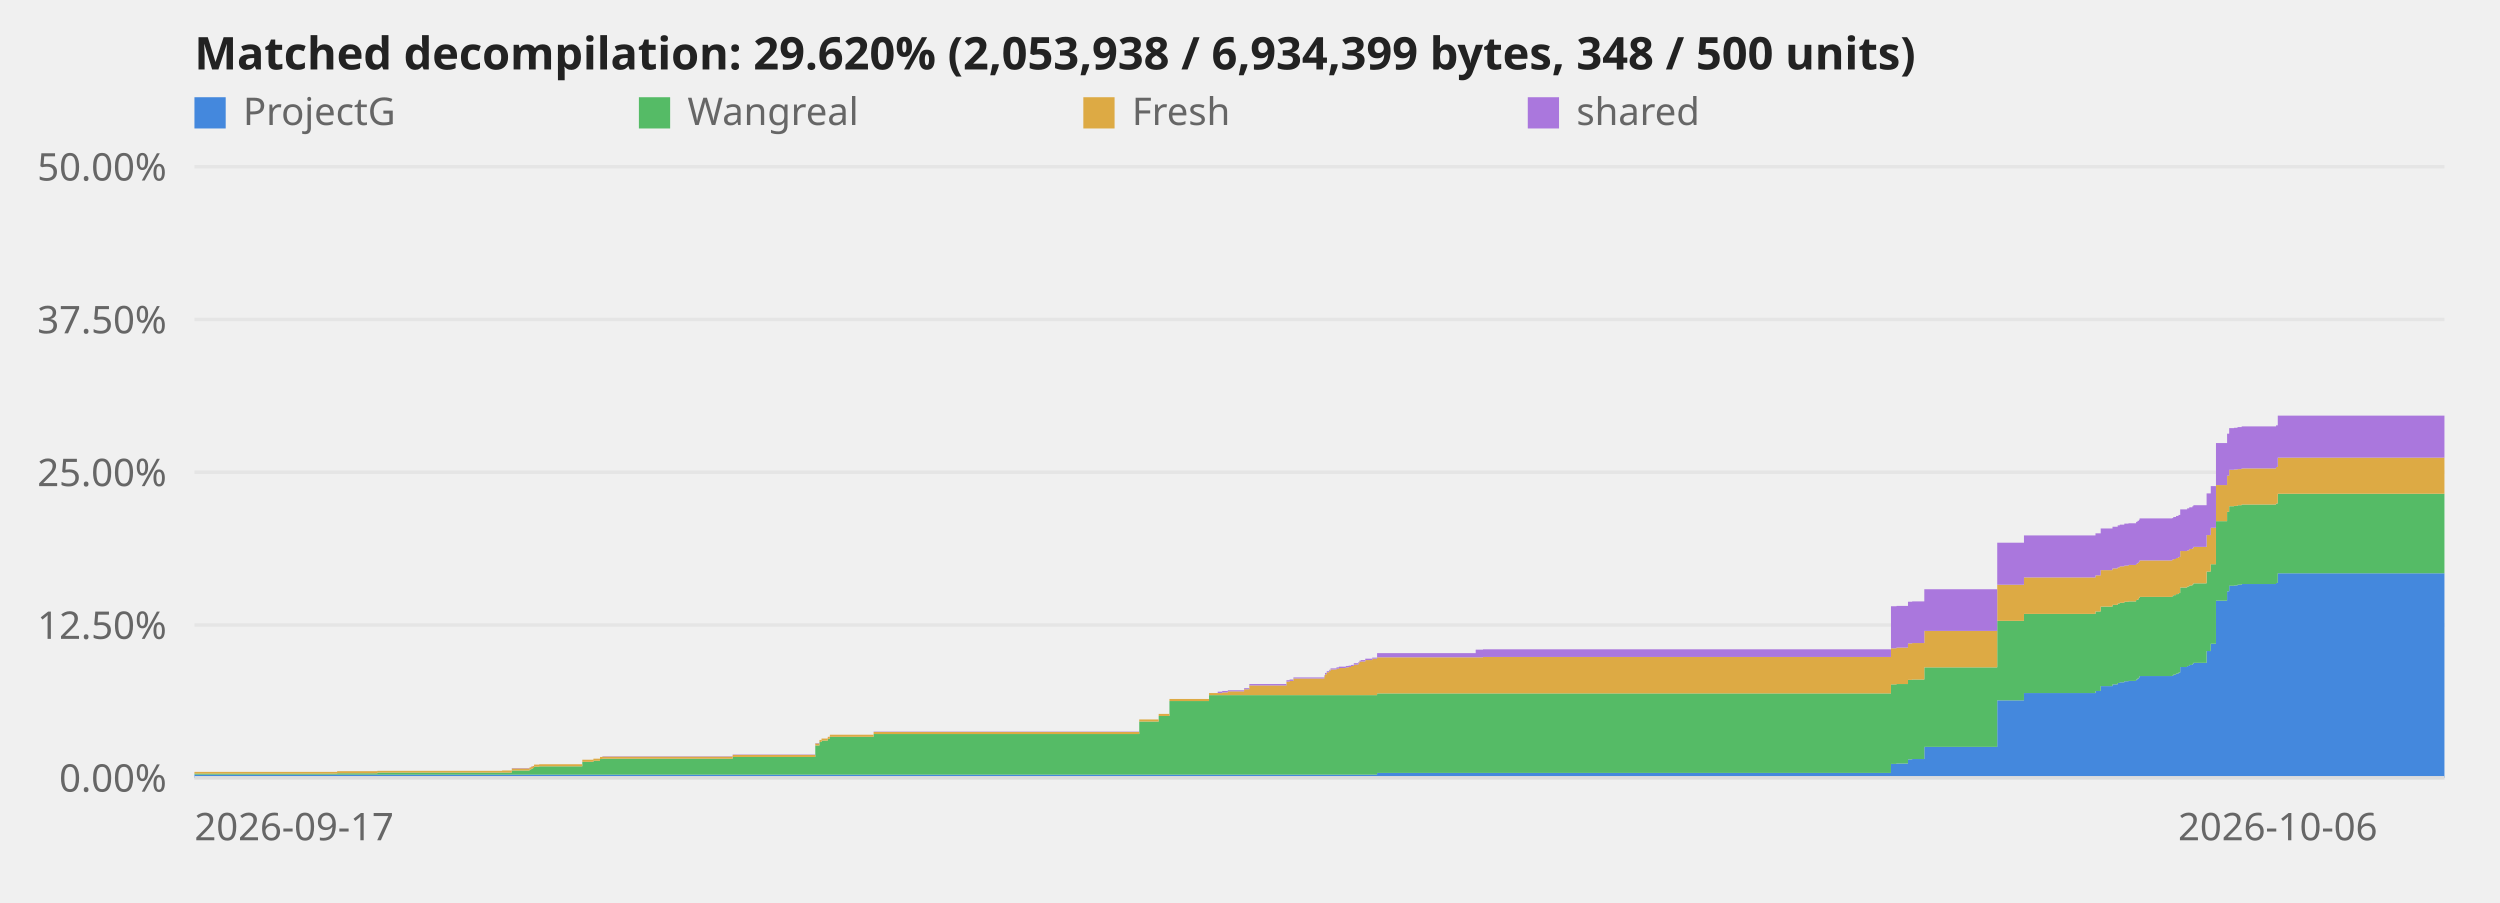
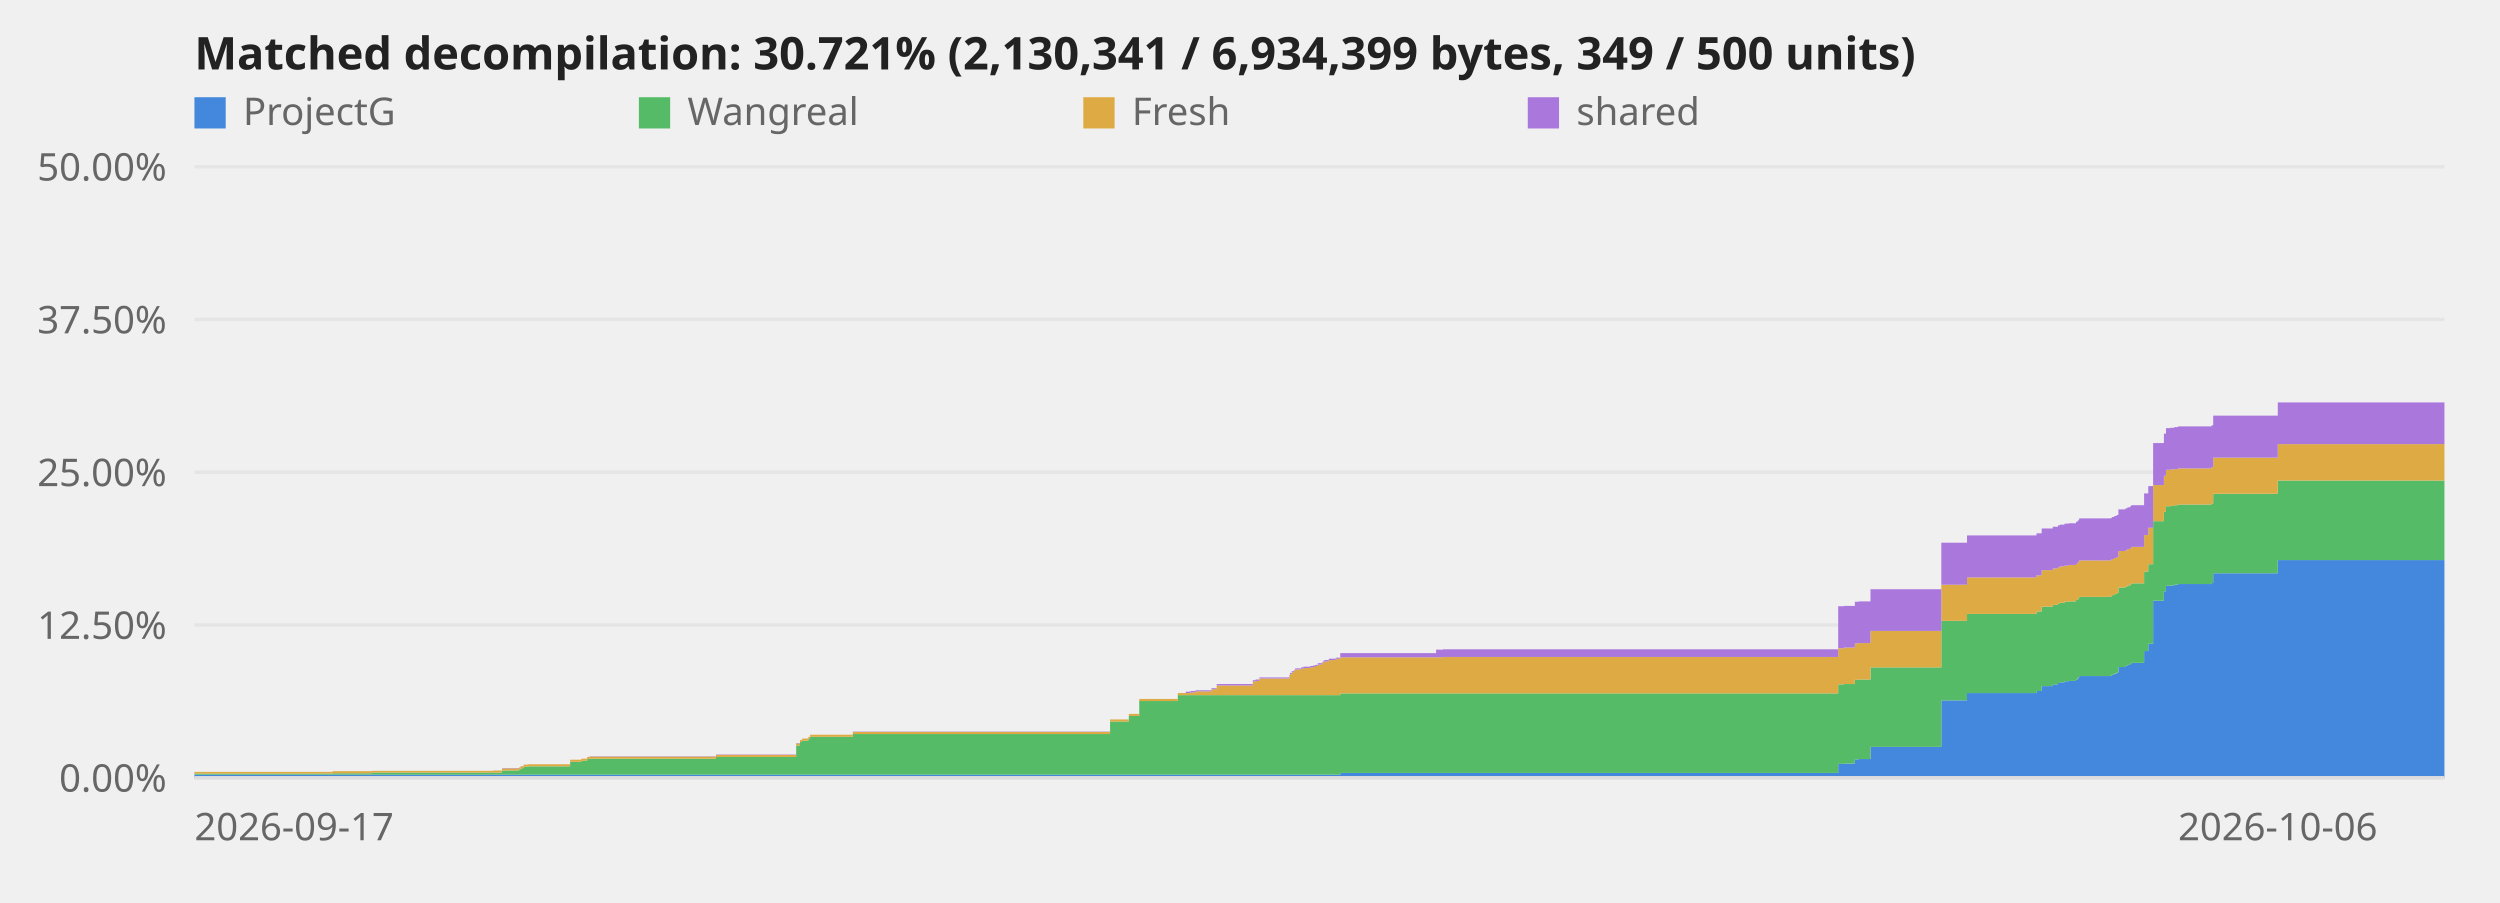
<svg xmlns="http://www.w3.org/2000/svg" viewBox="0 0 720 260" role="img" aria-label="Decompilation progress over time">
  <style>text{font:11px system-ui,sans-serif;fill:#666}.title{font-size:13px;font-weight:600;fill:#222}.axis{stroke:#ddd;stroke-width:1}@media (prefers-color-scheme:dark){svg{background-color:#0d1117}text{fill:#999}.title{fill:#fff}.axis{stroke:#344}}</style>
  <line class="axis" x1="56" y1="224.0" x2="704" y2="224.0" opacity="0.6" />
  <text x="48" y="228.0" text-anchor="end">0.00%</text>
  <line class="axis" x1="56" y1="180.0" x2="704" y2="180.0" opacity="0.6" />
  <text x="48" y="184.0" text-anchor="end">12.50%</text>
  <line class="axis" x1="56" y1="136.0" x2="704" y2="136.0" opacity="0.6" />
  <text x="48" y="140.0" text-anchor="end">25.00%</text>
  <line class="axis" x1="56" y1="92.0" x2="704" y2="92.0" opacity="0.6" />
  <text x="48" y="96.0" text-anchor="end">37.50%</text>
  <line class="axis" x1="56" y1="48.0" x2="704" y2="48.0" opacity="0.6" />
  <text x="48" y="52.0" text-anchor="end">50.00%</text>
-   <polygon points="56.0,223.1 97.1,223.1 97.1,223.1 97.1,223.1 97.1,223.1 108.7,223.1 108.7,223.1 144.6,223.1 144.6,223.1 147.4,223.1 147.4,223.1 152.5,223.1 152.5,223.1 153.0,223.1 153.0,223.1 153.4,223.1 153.4,223.1 153.8,223.1 153.8,223.1 155.3,223.1 155.3,223.1 167.7,223.1 167.7,223.1 170.9,223.1 170.9,223.1 172.8,223.1 172.8,223.1 173.5,223.1 173.5,223.1 211.0,223.1 211.0,223.1 234.8,223.1 234.8,223.1 236.0,223.1 236.0,223.1 236.6,223.1 236.6,223.1 238.4,223.1 238.4,223.1 239.0,223.1 239.0,223.1 251.6,223.1 251.6,223.1 328.1,223.1 328.1,223.1 333.7,223.1 333.7,223.1 336.8,223.1 336.8,223.1 348.2,223.1 348.2,223.1 350.7,223.1 350.7,223.1 352.0,223.1 352.0,223.1 353.6,223.1 353.6,223.1 358.3,223.1 358.3,223.1 359.8,223.1 359.8,223.1 370.5,223.1 370.5,223.1 371.4,223.1 371.4,223.1 372.5,223.1 372.5,223.1 381.4,223.1 381.4,223.1 381.6,223.1 381.6,223.1 382.1,223.1 382.1,223.1 382.8,223.1 382.8,223.1 383.2,223.1 383.2,223.1 384.9,223.1 384.9,223.1 385.6,223.1 385.6,223.1 387.6,223.1 387.6,223.1 388.4,223.1 388.4,223.1 389.1,223.1 389.1,223.1 389.9,223.1 389.9,223.1 391.2,223.1 391.2,223.1 391.5,223.1 391.5,223.1 391.9,223.1 391.9,223.1 393.2,223.1 393.2,223.1 395.2,223.1 395.2,223.1 396.6,223.1 396.6,222.6 425.0,222.6 425.0,222.6 427.1,222.6 427.1,222.6 544.6,222.6 544.6,220.0 546.2,220.0 546.2,219.9 549.5,219.9 549.5,218.7 550.7,218.7 550.7,218.6 554.2,218.6 554.2,215.1 575.2,215.1 575.2,201.7 582.9,201.7 582.9,199.6 603.5,199.6 603.5,199.0 605.0,199.0 605.0,197.6 608.4,197.6 608.4,197.1 609.9,197.1 609.9,196.7 610.5,196.7 610.5,196.5 611.8,196.5 611.8,196.2 613.0,196.2 613.0,196.1 615.2,196.1 615.2,195.7 615.6,195.7 615.6,195.4 616.0,195.4 616.0,195.1 616.2,195.1 616.2,194.7 625.6,194.7 625.6,194.6 625.9,194.6 625.9,194.3 626.7,194.3 626.7,194.0 627.4,194.0 627.4,193.7 627.9,193.7 627.9,192.1 629.9,192.1 629.9,191.8 630.5,191.8 630.5,191.5 631.4,191.5 631.4,191.2 631.7,191.2 631.7,190.9 635.5,190.9 635.5,187.5 636.7,187.5 636.7,185.4 638.2,185.4 638.2,173.0 641.4,173.0 641.4,170.3 642.0,170.3 642.0,168.7 643.4,168.7 643.4,168.6 644.4,168.6 644.4,168.4 645.6,168.4 645.6,168.2 655.5,168.2 655.5,167.9 656.0,167.9 656.0,165.1 704.0,165.1 704.0,224.0 656.0,224.0 656.0,224.0 655.5,224.0 655.5,224.0 645.6,224.0 645.6,224.0 644.4,224.0 644.4,224.0 643.4,224.0 643.4,224.0 642.0,224.0 642.0,224.0 641.4,224.0 641.4,224.0 638.2,224.0 638.2,224.0 636.7,224.0 636.7,224.0 635.5,224.0 635.5,224.0 631.7,224.0 631.7,224.0 631.4,224.0 631.4,224.0 630.5,224.0 630.5,224.0 629.9,224.0 629.9,224.0 627.9,224.0 627.9,224.0 627.4,224.0 627.4,224.0 626.7,224.0 626.7,224.0 625.9,224.0 625.9,224.0 625.6,224.0 625.6,224.0 616.2,224.0 616.2,224.0 616.0,224.0 616.0,224.0 615.6,224.0 615.6,224.0 615.2,224.0 615.2,224.0 613.0,224.0 613.0,224.0 611.8,224.0 611.8,224.0 610.5,224.0 610.5,224.0 609.9,224.0 609.9,224.0 608.4,224.0 608.4,224.0 605.0,224.0 605.0,224.0 603.5,224.0 603.5,224.0 582.9,224.0 582.9,224.0 575.2,224.0 575.2,224.0 554.2,224.0 554.2,224.0 550.7,224.0 550.7,224.0 549.5,224.0 549.5,224.0 546.2,224.0 546.2,224.0 544.6,224.0 544.6,224.0 427.1,224.0 427.1,224.0 425.0,224.0 425.0,224.0 396.6,224.0 396.6,224.0 395.2,224.0 395.2,224.0 393.2,224.0 393.2,224.0 391.9,224.0 391.9,224.0 391.5,224.0 391.5,224.0 391.2,224.0 391.2,224.0 389.9,224.0 389.9,224.0 389.1,224.0 389.1,224.0 388.4,224.0 388.4,224.0 387.6,224.0 387.6,224.0 385.6,224.0 385.6,224.0 384.9,224.0 384.9,224.0 383.2,224.0 383.2,224.0 382.8,224.0 382.8,224.0 382.1,224.0 382.1,224.0 381.6,224.0 381.6,224.0 381.4,224.0 381.4,224.0 372.5,224.0 372.5,224.0 371.4,224.0 371.4,224.0 370.5,224.0 370.5,224.0 359.8,224.0 359.8,224.0 358.3,224.0 358.3,224.0 353.6,224.0 353.6,224.0 352.0,224.0 352.0,224.0 350.7,224.0 350.7,224.0 348.2,224.0 348.2,224.0 336.8,224.0 336.8,224.0 333.7,224.0 333.7,224.0 328.1,224.0 328.1,224.0 251.6,224.0 251.6,224.0 239.0,224.0 239.0,224.0 238.4,224.0 238.4,224.0 236.6,224.0 236.6,224.0 236.0,224.0 236.0,224.0 234.8,224.0 234.8,224.0 211.0,224.0 211.0,224.0 173.5,224.0 173.5,224.0 172.8,224.0 172.8,224.0 170.9,224.0 170.9,224.0 167.7,224.0 167.7,224.0 155.3,224.0 155.3,224.0 153.8,224.0 153.8,224.0 153.4,224.0 153.4,224.0 153.0,224.0 153.0,224.0 152.5,224.0 152.5,224.0 147.4,224.0 147.4,224.0 144.6,224.0 144.6,224.0 108.7,224.0 108.7,224.0 97.1,224.0 97.1,224.0 97.1,224.0 97.1,224.0 56.0,224.0" fill="#48d" />
-   <polygon points="56.0,222.8 97.1,222.8 97.1,222.7 97.1,222.7 97.1,222.7 108.7,222.7 108.7,222.5 144.6,222.5 144.6,222.5 147.4,222.5 147.4,221.9 152.5,221.9 152.5,221.6 153.0,221.6 153.0,221.4 153.4,221.4 153.4,221.2 153.8,221.2 153.8,220.8 155.3,220.8 155.3,220.7 167.7,220.7 167.7,219.4 170.9,219.4 170.9,219.1 172.8,219.1 172.8,218.6 173.5,218.6 173.5,218.5 211.0,218.5 211.0,218.0 234.8,218.0 234.8,214.7 236.0,214.7 236.0,213.7 236.6,213.7 236.6,213.3 238.4,213.3 238.4,212.8 239.0,212.8 239.0,212.2 251.6,212.2 251.6,211.4 328.1,211.4 328.1,207.8 333.7,207.8 333.7,206.2 336.8,206.2 336.8,201.9 348.2,201.9 348.2,200.2 350.7,200.2 350.7,200.2 352.0,200.2 352.0,200.2 353.6,200.2 353.6,200.2 358.3,200.2 358.3,200.2 359.8,200.2 359.8,200.2 370.5,200.2 370.5,200.2 371.4,200.2 371.4,200.2 372.5,200.2 372.5,200.2 381.4,200.2 381.4,200.2 381.6,200.2 381.6,200.2 382.1,200.2 382.1,200.2 382.8,200.2 382.8,200.2 383.2,200.2 383.2,200.2 384.9,200.2 384.9,200.2 385.6,200.2 385.6,200.2 387.6,200.2 387.6,200.2 388.4,200.2 388.4,200.2 389.1,200.2 389.1,200.2 389.9,200.2 389.9,200.2 391.2,200.2 391.2,200.2 391.5,200.2 391.5,200.2 391.9,200.2 391.9,200.2 393.2,200.2 393.2,200.2 395.2,200.2 395.2,200.2 396.6,200.2 396.6,199.7 425.0,199.7 425.0,199.7 427.1,199.7 427.1,199.7 544.6,199.7 544.6,197.1 546.2,197.1 546.2,197.0 549.5,197.0 549.5,195.8 550.7,195.8 550.7,195.7 554.2,195.7 554.2,192.2 575.2,192.2 575.2,178.8 582.9,178.8 582.9,176.8 603.5,176.8 603.5,176.1 605.0,176.1 605.0,174.7 608.4,174.7 608.4,174.2 609.9,174.2 609.9,173.8 610.5,173.8 610.5,173.6 611.8,173.6 611.8,173.3 613.0,173.3 613.0,173.2 615.2,173.2 615.2,172.8 615.6,172.8 615.6,172.6 616.0,172.6 616.0,172.2 616.2,172.2 616.2,171.9 625.6,171.9 625.6,171.7 625.9,171.7 625.9,171.4 626.7,171.4 626.7,171.1 627.4,171.1 627.4,170.8 627.9,170.8 627.9,169.2 629.9,169.2 629.9,168.9 630.5,168.9 630.5,168.6 631.4,168.6 631.4,168.3 631.7,168.3 631.7,168.0 635.5,168.0 635.5,164.6 636.7,164.6 636.7,162.5 638.2,162.5 638.2,150.1 641.4,150.1 641.4,147.4 642.0,147.4 642.0,145.8 643.4,145.8 643.4,145.7 644.4,145.7 644.4,145.5 645.6,145.5 645.6,145.3 655.5,145.3 655.5,145.0 656.0,145.0 656.0,142.2 704.0,142.2 704.0,165.1 656.0,165.1 656.0,167.9 655.5,167.9 655.5,168.2 645.6,168.2 645.6,168.4 644.4,168.4 644.4,168.6 643.4,168.6 643.4,168.7 642.0,168.7 642.0,170.3 641.4,170.3 641.4,173.0 638.2,173.0 638.2,185.4 636.7,185.4 636.7,187.5 635.5,187.5 635.5,190.9 631.7,190.9 631.7,191.2 631.4,191.2 631.4,191.5 630.5,191.5 630.5,191.8 629.9,191.8 629.9,192.1 627.9,192.1 627.9,193.7 627.4,193.7 627.4,194.0 626.7,194.0 626.7,194.3 625.9,194.3 625.9,194.6 625.6,194.6 625.6,194.7 616.2,194.7 616.2,195.1 616.0,195.1 616.0,195.4 615.6,195.4 615.6,195.7 615.2,195.7 615.2,196.1 613.0,196.1 613.0,196.2 611.8,196.2 611.8,196.5 610.5,196.5 610.5,196.7 609.9,196.7 609.9,197.1 608.4,197.1 608.4,197.6 605.0,197.6 605.0,199.0 603.5,199.0 603.5,199.6 582.9,199.6 582.9,201.7 575.2,201.7 575.2,215.1 554.2,215.1 554.2,218.6 550.7,218.6 550.7,218.7 549.5,218.7 549.5,219.9 546.2,219.9 546.2,220.0 544.6,220.0 544.6,222.6 427.1,222.6 427.1,222.6 425.0,222.6 425.0,222.6 396.6,222.6 396.6,223.1 395.2,223.1 395.2,223.1 393.2,223.1 393.2,223.1 391.9,223.1 391.9,223.1 391.5,223.1 391.5,223.1 391.2,223.1 391.2,223.1 389.9,223.1 389.9,223.1 389.1,223.1 389.1,223.1 388.4,223.1 388.4,223.1 387.6,223.1 387.6,223.1 385.6,223.1 385.6,223.1 384.9,223.1 384.9,223.1 383.2,223.1 383.2,223.1 382.8,223.1 382.8,223.1 382.1,223.1 382.1,223.1 381.6,223.1 381.6,223.1 381.4,223.1 381.4,223.1 372.5,223.1 372.5,223.1 371.4,223.1 371.4,223.1 370.5,223.1 370.5,223.1 359.8,223.1 359.8,223.1 358.3,223.1 358.3,223.1 353.6,223.1 353.6,223.1 352.0,223.1 352.0,223.1 350.7,223.1 350.7,223.1 348.2,223.1 348.2,223.1 336.8,223.1 336.8,223.1 333.7,223.1 333.7,223.1 328.1,223.1 328.1,223.1 251.6,223.1 251.6,223.1 239.0,223.1 239.0,223.1 238.4,223.1 238.4,223.1 236.6,223.1 236.6,223.1 236.0,223.1 236.0,223.1 234.8,223.1 234.8,223.1 211.0,223.1 211.0,223.1 173.5,223.1 173.5,223.1 172.8,223.1 172.8,223.1 170.9,223.1 170.9,223.1 167.7,223.1 167.7,223.1 155.3,223.1 155.3,223.1 153.8,223.1 153.8,223.1 153.4,223.1 153.4,223.1 153.0,223.1 153.0,223.1 152.5,223.1 152.5,223.1 147.4,223.1 147.4,223.1 144.6,223.1 144.6,223.1 108.7,223.1 108.7,223.1 97.1,223.1 97.1,223.1 97.1,223.1 97.1,223.1 56.0,223.1" fill="#5b6" />
-   <polygon points="56.0,222.3 97.1,222.3 97.1,222.1 97.1,222.1 97.1,222.1 108.7,222.1 108.7,222.0 144.6,222.0 144.6,221.9 147.4,221.9 147.4,221.3 152.5,221.3 152.5,221.0 153.0,221.0 153.0,220.8 153.4,220.8 153.4,220.6 153.8,220.6 153.8,220.2 155.3,220.2 155.3,220.1 167.7,220.1 167.7,218.8 170.9,218.8 170.9,218.5 172.8,218.5 172.8,218.0 173.5,218.0 173.5,217.9 211.0,217.9 211.0,217.4 234.8,217.4 234.8,214.1 236.0,214.1 236.0,213.1 236.6,213.1 236.6,212.7 238.4,212.7 238.4,212.2 239.0,212.2 239.0,211.6 251.6,211.6 251.6,210.8 328.1,210.8 328.1,207.2 333.7,207.2 333.7,205.6 336.8,205.6 336.8,201.3 348.2,201.3 348.2,199.6 350.7,199.6 350.7,199.6 352.0,199.6 352.0,199.4 353.6,199.4 353.6,199.1 358.3,199.1 358.3,198.5 359.8,198.5 359.8,197.4 370.5,197.4 370.5,196.3 371.4,196.3 371.4,196.1 372.5,196.1 372.5,195.4 381.4,195.4 381.4,194.8 381.6,194.8 381.6,194.2 382.1,194.2 382.1,193.6 382.8,193.6 382.8,193.2 383.2,193.2 383.2,192.8 384.9,192.8 384.9,192.6 385.6,192.6 385.6,192.4 387.6,192.4 387.6,192.2 388.4,192.2 388.4,192.1 389.1,192.1 389.1,191.8 389.9,191.8 389.9,191.4 391.2,191.4 391.2,191.0 391.5,191.0 391.5,190.6 391.9,190.6 391.9,190.5 393.2,190.5 393.2,190.1 395.2,190.1 395.2,189.7 396.6,189.7 396.6,189.3 425.0,189.3 425.0,189.3 427.1,189.3 427.1,189.2 544.6,189.2 544.6,186.7 546.2,186.7 546.2,186.5 549.5,186.5 549.5,185.3 550.7,185.3 550.7,185.2 554.2,185.2 554.2,181.7 575.2,181.7 575.2,168.4 582.9,168.4 582.9,166.3 603.5,166.3 603.5,165.7 605.0,165.7 605.0,164.2 608.4,164.2 608.4,163.7 609.9,163.7 609.9,163.4 610.5,163.4 610.5,163.1 611.8,163.1 611.8,162.9 613.0,162.9 613.0,162.7 615.2,162.7 615.2,162.4 615.6,162.4 615.6,162.1 616.0,162.1 616.0,161.8 616.2,161.8 616.2,161.4 625.6,161.4 625.6,161.2 625.9,161.2 625.9,161.0 626.7,161.0 626.7,160.7 627.4,160.7 627.4,160.4 627.9,160.4 627.9,158.7 629.9,158.7 629.9,158.5 630.5,158.5 630.5,158.1 631.4,158.1 631.4,157.9 631.7,157.9 631.7,157.5 635.5,157.5 635.5,154.1 636.7,154.1 636.7,152.0 638.2,152.0 638.2,139.7 641.4,139.7 641.4,137.0 642.0,137.0 642.0,135.3 643.4,135.3 643.4,135.2 644.4,135.2 644.4,135.1 645.6,135.1 645.6,134.9 655.5,134.9 655.5,134.5 656.0,134.5 656.0,131.8 704.0,131.8 704.0,142.2 656.0,142.2 656.0,145.0 655.5,145.0 655.5,145.3 645.6,145.3 645.6,145.5 644.4,145.5 644.4,145.7 643.4,145.7 643.4,145.8 642.0,145.8 642.0,147.4 641.4,147.4 641.4,150.1 638.2,150.1 638.2,162.5 636.7,162.5 636.7,164.6 635.5,164.6 635.5,168.0 631.7,168.0 631.7,168.3 631.4,168.3 631.4,168.6 630.5,168.6 630.5,168.9 629.9,168.9 629.9,169.2 627.9,169.2 627.9,170.8 627.4,170.8 627.4,171.1 626.7,171.1 626.7,171.4 625.9,171.4 625.9,171.7 625.6,171.7 625.6,171.9 616.2,171.9 616.2,172.2 616.0,172.2 616.0,172.6 615.6,172.6 615.6,172.8 615.2,172.8 615.2,173.2 613.0,173.2 613.0,173.3 611.8,173.3 611.8,173.6 610.5,173.6 610.5,173.8 609.9,173.8 609.9,174.2 608.4,174.2 608.4,174.7 605.0,174.7 605.0,176.1 603.5,176.1 603.5,176.8 582.9,176.8 582.9,178.8 575.2,178.8 575.2,192.2 554.2,192.2 554.2,195.7 550.7,195.7 550.7,195.8 549.5,195.8 549.5,197.0 546.2,197.0 546.2,197.1 544.6,197.1 544.6,199.7 427.1,199.7 427.1,199.7 425.0,199.7 425.0,199.7 396.6,199.7 396.6,200.2 395.2,200.2 395.2,200.2 393.2,200.2 393.2,200.2 391.9,200.2 391.9,200.2 391.5,200.2 391.5,200.2 391.2,200.2 391.2,200.2 389.9,200.2 389.9,200.2 389.1,200.2 389.1,200.2 388.4,200.2 388.4,200.2 387.6,200.2 387.6,200.2 385.6,200.2 385.6,200.2 384.9,200.2 384.9,200.2 383.2,200.2 383.2,200.2 382.8,200.2 382.8,200.2 382.1,200.2 382.1,200.2 381.6,200.2 381.6,200.2 381.4,200.2 381.4,200.2 372.5,200.2 372.5,200.2 371.4,200.2 371.4,200.2 370.5,200.2 370.5,200.2 359.8,200.2 359.8,200.2 358.3,200.2 358.3,200.2 353.6,200.2 353.6,200.2 352.0,200.2 352.0,200.2 350.7,200.2 350.7,200.2 348.2,200.2 348.2,201.9 336.8,201.9 336.8,206.2 333.7,206.2 333.7,207.8 328.1,207.8 328.1,211.4 251.6,211.4 251.6,212.2 239.0,212.2 239.0,212.8 238.4,212.8 238.4,213.3 236.6,213.3 236.6,213.7 236.0,213.7 236.0,214.7 234.8,214.7 234.8,218.0 211.0,218.0 211.0,218.5 173.5,218.5 173.5,218.6 172.8,218.6 172.8,219.1 170.9,219.1 170.9,219.4 167.7,219.4 167.7,220.7 155.3,220.7 155.3,220.8 153.8,220.8 153.8,221.2 153.4,221.2 153.4,221.4 153.0,221.4 153.0,221.6 152.5,221.6 152.5,221.9 147.4,221.9 147.4,222.5 144.6,222.5 144.6,222.5 108.7,222.5 108.7,222.7 97.1,222.7 97.1,222.7 97.1,222.7 97.1,222.8 56.0,222.8" fill="#da4" />
-   <polygon points="56.0,222.3 97.1,222.3 97.1,222.1 97.1,222.1 97.1,222.1 108.7,222.1 108.7,222.0 144.6,222.0 144.6,221.9 147.4,221.9 147.4,221.2 152.5,221.2 152.5,221.0 153.0,221.0 153.0,220.7 153.4,220.7 153.4,220.6 153.8,220.6 153.8,220.2 155.3,220.2 155.3,220.1 167.7,220.1 167.7,218.8 170.9,218.8 170.9,218.5 172.8,218.5 172.8,218.0 173.5,218.0 173.5,217.8 211.0,217.8 211.0,217.3 234.8,217.3 234.8,214.0 236.0,214.0 236.0,213.1 236.6,213.1 236.6,212.7 238.4,212.7 238.4,212.2 239.0,212.2 239.0,211.6 251.6,211.6 251.6,210.7 328.1,210.7 328.1,207.2 333.7,207.2 333.7,205.6 336.8,205.6 336.8,201.3 348.2,201.3 348.2,199.6 350.7,199.6 350.7,199.2 352.0,199.2 352.0,199.0 353.6,199.0 353.6,198.8 358.3,198.8 358.3,198.2 359.8,198.2 359.8,197.0 370.5,197.0 370.5,195.9 371.4,195.9 371.4,195.7 372.5,195.7 372.5,195.1 381.4,195.1 381.4,194.5 381.6,194.5 381.6,193.8 382.1,193.8 382.1,193.3 382.8,193.3 382.8,192.9 383.2,192.9 383.2,192.5 384.9,192.5 384.9,192.2 385.6,192.2 385.6,192.0 387.6,192.0 387.6,191.8 388.4,191.8 388.4,191.7 389.1,191.7 389.1,191.5 389.9,191.5 389.9,191.0 391.2,191.0 391.2,190.7 391.5,190.7 391.5,190.3 391.9,190.3 391.9,190.1 393.2,190.1 393.2,189.7 395.2,189.7 395.2,189.4 396.6,189.4 396.6,188.1 425.0,188.1 425.0,187.1 427.1,187.1 427.1,187.0 544.6,187.0 544.6,174.6 546.2,174.6 546.2,174.5 549.5,174.5 549.5,173.3 550.7,173.3 550.7,173.2 554.2,173.2 554.2,169.7 575.2,169.7 575.2,156.3 582.9,156.3 582.9,154.2 603.5,154.2 603.5,153.6 605.0,153.6 605.0,152.2 608.4,152.2 608.4,151.7 609.9,151.7 609.9,151.3 610.5,151.3 610.5,151.1 611.8,151.1 611.8,150.8 613.0,150.8 613.0,150.7 615.2,150.7 615.2,150.3 615.6,150.3 615.6,150.0 616.0,150.0 616.0,149.7 616.2,149.7 616.2,149.3 625.6,149.3 625.6,149.2 625.9,149.2 625.9,148.9 626.7,148.9 626.7,148.6 627.4,148.6 627.4,148.3 627.9,148.3 627.9,146.7 629.9,146.7 629.9,146.4 630.5,146.4 630.5,146.1 631.4,146.1 631.4,145.8 631.7,145.8 631.7,145.5 635.5,145.5 635.5,142.1 636.7,142.1 636.7,140.0 638.2,140.0 638.2,127.6 641.4,127.6 641.4,124.9 642.0,124.9 642.0,123.3 643.4,123.3 643.4,123.2 644.4,123.2 644.4,123.0 645.6,123.0 645.6,122.8 655.5,122.8 655.5,122.5 656.0,122.5 656.0,119.7 704.0,119.7 704.0,131.8 656.0,131.8 656.0,134.5 655.5,134.5 655.5,134.9 645.6,134.9 645.6,135.1 644.4,135.1 644.4,135.2 643.4,135.2 643.4,135.3 642.0,135.3 642.0,137.0 641.4,137.0 641.4,139.7 638.2,139.7 638.2,152.0 636.7,152.0 636.7,154.1 635.5,154.1 635.5,157.5 631.7,157.5 631.7,157.9 631.4,157.9 631.4,158.1 630.5,158.1 630.5,158.5 629.9,158.5 629.9,158.7 627.9,158.7 627.9,160.4 627.4,160.4 627.4,160.7 626.7,160.7 626.7,161.0 625.9,161.0 625.9,161.2 625.6,161.2 625.6,161.4 616.2,161.4 616.2,161.8 616.0,161.8 616.0,162.1 615.6,162.1 615.6,162.4 615.2,162.4 615.2,162.7 613.0,162.7 613.0,162.9 611.8,162.9 611.8,163.1 610.5,163.1 610.5,163.4 609.9,163.4 609.9,163.7 608.4,163.7 608.4,164.2 605.0,164.2 605.0,165.7 603.5,165.7 603.5,166.3 582.9,166.3 582.9,168.4 575.2,168.4 575.2,181.7 554.2,181.7 554.2,185.2 550.7,185.2 550.7,185.3 549.5,185.3 549.5,186.5 546.2,186.5 546.2,186.7 544.6,186.7 544.6,189.2 427.1,189.2 427.1,189.3 425.0,189.3 425.0,189.3 396.6,189.3 396.6,189.7 395.2,189.7 395.2,190.1 393.2,190.1 393.2,190.5 391.9,190.5 391.9,190.6 391.5,190.6 391.5,191.0 391.2,191.0 391.2,191.4 389.9,191.4 389.9,191.8 389.1,191.8 389.1,192.1 388.4,192.1 388.4,192.2 387.6,192.2 387.6,192.4 385.6,192.4 385.6,192.6 384.9,192.6 384.9,192.8 383.2,192.8 383.2,193.2 382.8,193.2 382.8,193.6 382.1,193.6 382.1,194.2 381.6,194.2 381.6,194.8 381.4,194.8 381.4,195.4 372.5,195.4 372.5,196.1 371.4,196.1 371.4,196.3 370.5,196.3 370.5,197.4 359.8,197.4 359.8,198.5 358.3,198.5 358.3,199.1 353.6,199.1 353.6,199.4 352.0,199.4 352.0,199.6 350.7,199.6 350.7,199.6 348.2,199.6 348.2,201.3 336.8,201.3 336.8,205.6 333.7,205.6 333.7,207.2 328.1,207.2 328.1,210.8 251.6,210.8 251.6,211.6 239.0,211.6 239.0,212.2 238.4,212.2 238.4,212.7 236.6,212.7 236.6,213.1 236.0,213.1 236.0,214.1 234.8,214.1 234.8,217.4 211.0,217.4 211.0,217.9 173.5,217.9 173.5,218.0 172.8,218.0 172.8,218.5 170.9,218.5 170.9,218.8 167.7,218.8 167.7,220.1 155.3,220.1 155.3,220.2 153.8,220.2 153.8,220.6 153.4,220.6 153.4,220.8 153.0,220.8 153.0,221.0 152.5,221.0 152.5,221.3 147.4,221.3 147.4,221.9 144.6,221.9 144.6,222.0 108.7,222.0 108.7,222.1 97.1,222.1 97.1,222.1 97.1,222.1 97.1,222.3 56.0,222.3" fill="#a7d" />
+   <polygon points="56.0,223.1 95.8,223.1 95.8,223.1 95.8,223.1 95.8,223.1 107.1,223.1 107.1,223.1 141.9,223.1 141.9,223.1 144.6,223.1 144.6,223.1 149.5,223.1 149.5,223.1 149.9,223.1 149.9,223.1 150.4,223.1 150.4,223.1 150.8,223.1 150.8,223.1 152.2,223.1 152.2,223.1 164.2,223.1 164.2,223.1 167.4,223.1 167.4,223.1 169.1,223.1 169.1,223.1 169.8,223.1 169.8,223.1 206.2,223.1 206.2,223.1 229.3,223.1 229.3,223.1 230.4,223.1 230.4,223.1 231.0,223.1 231.0,223.1 232.8,223.1 232.8,223.1 233.3,223.1 233.3,223.1 245.6,223.1 245.6,223.1 319.7,223.1 319.7,223.1 325.1,223.1 325.1,223.1 328.1,223.1 328.1,223.1 339.2,223.1 339.2,223.1 341.5,223.1 341.5,223.1 342.9,223.1 342.9,223.1 344.3,223.1 344.3,223.1 348.9,223.1 348.9,223.1 350.4,223.1 350.4,223.1 360.8,223.1 360.8,223.1 361.6,223.1 361.6,223.1 362.7,223.1 362.7,223.1 371.3,223.1 371.3,223.1 371.5,223.1 371.5,223.1 372.0,223.1 372.0,223.1 372.7,223.1 372.7,223.1 373.0,223.1 373.0,223.1 374.7,223.1 374.7,223.1 375.4,223.1 375.4,223.1 377.3,223.1 377.3,223.1 378.1,223.1 378.1,223.1 378.7,223.1 378.7,223.1 379.5,223.1 379.5,223.1 380.8,223.1 380.8,223.1 381.1,223.1 381.1,223.1 381.4,223.1 381.4,223.1 382.7,223.1 382.7,223.1 384.7,223.1 384.7,223.1 386.0,223.1 386.0,222.6 413.6,222.6 413.6,222.6 415.6,222.6 415.6,222.6 529.4,222.6 529.4,220.0 531.0,220.0 531.0,219.9 534.2,219.9 534.2,218.7 535.3,218.7 535.3,218.6 538.7,218.6 538.7,215.1 559.1,215.1 559.1,201.7 566.5,201.7 566.5,199.6 586.5,199.6 586.5,199.0 588.0,199.0 588.0,197.6 591.2,197.6 591.2,197.1 592.7,197.1 592.7,196.7 593.2,196.7 593.2,196.5 594.6,196.5 594.6,196.2 595.8,196.2 595.8,196.1 597.9,196.1 597.9,195.7 598.3,195.7 598.3,195.4 598.6,195.4 598.6,195.1 598.8,195.1 598.8,194.7 607.9,194.7 607.9,194.6 608.2,194.6 608.2,194.3 608.9,194.3 608.9,194.0 609.6,194.0 609.6,193.7 610.1,193.7 610.1,192.1 612.1,192.1 612.1,191.8 612.7,191.8 612.7,191.5 613.5,191.5 613.5,191.2 613.8,191.2 613.8,190.9 617.5,190.9 617.5,187.5 618.7,187.5 618.7,185.4 620.1,185.4 620.1,173.0 623.2,173.0 623.2,170.3 623.8,170.3 623.8,168.7 625.1,168.7 625.1,168.6 626.2,168.6 626.2,168.4 627.3,168.4 627.3,168.2 636.9,168.2 636.9,167.9 637.4,167.9 637.4,165.1 656.0,165.1 656.0,161.3 704.0,161.3 704.0,224.0 656.0,224.0 656.0,224.0 637.4,224.0 637.4,224.0 636.9,224.0 636.9,224.0 627.3,224.0 627.3,224.0 626.2,224.0 626.2,224.0 625.1,224.0 625.1,224.0 623.8,224.0 623.8,224.0 623.2,224.0 623.2,224.0 620.1,224.0 620.1,224.0 618.7,224.0 618.7,224.0 617.5,224.0 617.5,224.0 613.8,224.0 613.8,224.0 613.5,224.0 613.5,224.0 612.7,224.0 612.7,224.0 612.1,224.0 612.1,224.0 610.1,224.0 610.1,224.0 609.6,224.0 609.6,224.0 608.9,224.0 608.9,224.0 608.2,224.0 608.2,224.0 607.9,224.0 607.9,224.0 598.8,224.0 598.8,224.0 598.6,224.0 598.6,224.0 598.3,224.0 598.3,224.0 597.9,224.0 597.9,224.0 595.8,224.0 595.8,224.0 594.6,224.0 594.6,224.0 593.2,224.0 593.2,224.0 592.7,224.0 592.7,224.0 591.2,224.0 591.2,224.0 588.0,224.0 588.0,224.0 586.5,224.0 586.5,224.0 566.5,224.0 566.5,224.0 559.1,224.0 559.1,224.0 538.7,224.0 538.7,224.0 535.3,224.0 535.3,224.0 534.2,224.0 534.2,224.0 531.0,224.0 531.0,224.0 529.4,224.0 529.4,224.0 415.6,224.0 415.6,224.0 413.6,224.0 413.6,224.0 386.0,224.0 386.0,224.0 384.7,224.0 384.7,224.0 382.7,224.0 382.7,224.0 381.4,224.0 381.4,224.0 381.1,224.0 381.1,224.0 380.8,224.0 380.8,224.0 379.5,224.0 379.5,224.0 378.7,224.0 378.7,224.0 378.1,224.0 378.1,224.0 377.3,224.0 377.3,224.0 375.4,224.0 375.4,224.0 374.7,224.0 374.7,224.0 373.0,224.0 373.0,224.0 372.7,224.0 372.7,224.0 372.0,224.0 372.0,224.0 371.5,224.0 371.5,224.0 371.3,224.0 371.3,224.0 362.7,224.0 362.7,224.0 361.6,224.0 361.6,224.0 360.8,224.0 360.8,224.0 350.4,224.0 350.4,224.0 348.9,224.0 348.9,224.0 344.3,224.0 344.3,224.0 342.9,224.0 342.9,224.0 341.5,224.0 341.5,224.0 339.2,224.0 339.2,224.0 328.1,224.0 328.1,224.0 325.1,224.0 325.1,224.0 319.7,224.0 319.7,224.0 245.6,224.0 245.6,224.0 233.3,224.0 233.3,224.0 232.8,224.0 232.8,224.0 231.0,224.0 231.0,224.0 230.4,224.0 230.4,224.0 229.3,224.0 229.3,224.0 206.2,224.0 206.2,224.0 169.8,224.0 169.8,224.0 169.1,224.0 169.1,224.0 167.4,224.0 167.4,224.0 164.2,224.0 164.2,224.0 152.2,224.0 152.2,224.0 150.8,224.0 150.8,224.0 150.4,224.0 150.4,224.0 149.9,224.0 149.9,224.0 149.5,224.0 149.5,224.0 144.6,224.0 144.6,224.0 141.9,224.0 141.9,224.0 107.1,224.0 107.1,224.0 95.8,224.0 95.8,224.0 95.8,224.0 95.8,224.0 56.0,224.0" fill="#48d" />
+   <polygon points="56.0,222.8 95.8,222.8 95.8,222.7 95.8,222.7 95.8,222.7 107.1,222.7 107.1,222.5 141.9,222.5 141.9,222.5 144.6,222.5 144.6,221.9 149.5,221.9 149.5,221.6 149.9,221.6 149.9,221.4 150.4,221.4 150.4,221.2 150.8,221.2 150.8,220.8 152.2,220.8 152.2,220.7 164.2,220.7 164.2,219.4 167.4,219.4 167.4,219.1 169.1,219.1 169.1,218.6 169.8,218.6 169.8,218.5 206.2,218.5 206.2,218.0 229.3,218.0 229.3,214.7 230.4,214.7 230.4,213.7 231.0,213.7 231.0,213.3 232.8,213.3 232.8,212.8 233.3,212.8 233.3,212.2 245.6,212.2 245.6,211.4 319.7,211.4 319.7,207.8 325.1,207.8 325.1,206.2 328.1,206.2 328.1,201.9 339.2,201.9 339.2,200.2 341.5,200.2 341.5,200.2 342.9,200.2 342.9,200.2 344.3,200.2 344.3,200.2 348.9,200.2 348.9,200.2 350.4,200.2 350.4,200.2 360.8,200.2 360.8,200.2 361.6,200.2 361.6,200.2 362.7,200.2 362.7,200.2 371.3,200.2 371.3,200.2 371.5,200.2 371.5,200.2 372.0,200.2 372.0,200.2 372.7,200.2 372.7,200.2 373.0,200.2 373.0,200.2 374.7,200.2 374.7,200.2 375.4,200.2 375.4,200.2 377.3,200.2 377.3,200.2 378.1,200.2 378.1,200.2 378.7,200.2 378.7,200.2 379.5,200.2 379.5,200.2 380.8,200.2 380.8,200.2 381.1,200.2 381.1,200.2 381.4,200.2 381.4,200.2 382.7,200.2 382.7,200.2 384.7,200.2 384.7,200.2 386.0,200.2 386.0,199.7 413.6,199.7 413.6,199.7 415.6,199.7 415.6,199.7 529.4,199.7 529.4,197.1 531.0,197.1 531.0,197.0 534.2,197.0 534.2,195.8 535.3,195.8 535.3,195.7 538.7,195.7 538.7,192.2 559.1,192.2 559.1,178.8 566.5,178.8 566.5,176.8 586.5,176.8 586.5,176.1 588.0,176.1 588.0,174.7 591.2,174.7 591.2,174.2 592.7,174.2 592.7,173.8 593.2,173.8 593.2,173.6 594.6,173.6 594.6,173.3 595.8,173.3 595.8,173.2 597.9,173.2 597.9,172.8 598.3,172.8 598.3,172.6 598.6,172.6 598.6,172.2 598.8,172.2 598.8,171.9 607.9,171.9 607.9,171.7 608.2,171.7 608.2,171.4 608.9,171.4 608.9,171.1 609.6,171.1 609.6,170.8 610.1,170.8 610.1,169.2 612.1,169.2 612.1,168.9 612.7,168.9 612.7,168.6 613.5,168.6 613.5,168.3 613.8,168.3 613.8,168.0 617.5,168.0 617.5,164.6 618.7,164.6 618.7,162.5 620.1,162.5 620.1,150.1 623.2,150.1 623.2,147.4 623.8,147.4 623.8,145.8 625.1,145.8 625.1,145.7 626.2,145.7 626.2,145.5 627.3,145.5 627.3,145.3 636.9,145.3 636.9,145.0 637.4,145.0 637.4,142.2 656.0,142.2 656.0,138.4 704.0,138.4 704.0,161.3 656.0,161.3 656.0,165.1 637.4,165.1 637.4,167.9 636.9,167.9 636.9,168.2 627.3,168.2 627.3,168.4 626.2,168.4 626.2,168.6 625.1,168.6 625.1,168.7 623.8,168.7 623.8,170.3 623.2,170.3 623.2,173.0 620.1,173.0 620.1,185.4 618.7,185.4 618.7,187.5 617.5,187.5 617.5,190.9 613.8,190.9 613.8,191.2 613.5,191.2 613.5,191.5 612.7,191.5 612.7,191.8 612.1,191.8 612.1,192.1 610.1,192.1 610.1,193.7 609.6,193.7 609.6,194.0 608.9,194.0 608.9,194.3 608.2,194.3 608.2,194.6 607.9,194.6 607.9,194.7 598.8,194.7 598.8,195.1 598.6,195.1 598.6,195.4 598.3,195.4 598.3,195.7 597.9,195.7 597.9,196.1 595.8,196.1 595.8,196.2 594.6,196.2 594.6,196.5 593.2,196.5 593.2,196.7 592.7,196.7 592.7,197.1 591.2,197.1 591.2,197.6 588.0,197.6 588.0,199.0 586.5,199.0 586.5,199.6 566.5,199.6 566.5,201.7 559.1,201.7 559.1,215.1 538.7,215.1 538.7,218.6 535.3,218.6 535.3,218.7 534.2,218.7 534.2,219.9 531.0,219.9 531.0,220.0 529.4,220.0 529.4,222.6 415.6,222.6 415.6,222.6 413.6,222.6 413.6,222.6 386.0,222.6 386.0,223.1 384.7,223.1 384.7,223.1 382.7,223.1 382.7,223.1 381.4,223.1 381.4,223.1 381.1,223.1 381.1,223.1 380.8,223.1 380.8,223.1 379.5,223.1 379.5,223.1 378.7,223.1 378.7,223.1 378.1,223.1 378.1,223.1 377.3,223.1 377.3,223.1 375.4,223.1 375.4,223.1 374.7,223.1 374.7,223.1 373.0,223.1 373.0,223.1 372.7,223.1 372.7,223.1 372.0,223.1 372.0,223.1 371.5,223.1 371.5,223.1 371.3,223.1 371.3,223.1 362.7,223.1 362.7,223.1 361.6,223.1 361.6,223.1 360.8,223.1 360.8,223.1 350.4,223.1 350.4,223.1 348.9,223.1 348.9,223.1 344.3,223.1 344.3,223.1 342.9,223.1 342.9,223.1 341.5,223.1 341.5,223.1 339.2,223.1 339.2,223.1 328.1,223.1 328.1,223.1 325.1,223.1 325.1,223.1 319.7,223.1 319.7,223.1 245.6,223.1 245.6,223.1 233.3,223.1 233.3,223.1 232.8,223.1 232.8,223.1 231.0,223.1 231.0,223.1 230.4,223.1 230.4,223.1 229.3,223.1 229.3,223.1 206.2,223.1 206.2,223.1 169.8,223.1 169.8,223.1 169.1,223.1 169.1,223.1 167.4,223.1 167.4,223.1 164.2,223.1 164.2,223.1 152.2,223.1 152.2,223.1 150.8,223.1 150.8,223.1 150.4,223.1 150.4,223.1 149.9,223.1 149.9,223.1 149.5,223.1 149.5,223.1 144.6,223.1 144.6,223.1 141.9,223.1 141.9,223.1 107.1,223.1 107.1,223.1 95.8,223.1 95.8,223.1 95.8,223.1 95.8,223.1 56.0,223.1" fill="#5b6" />
+   <polygon points="56.0,222.3 95.8,222.3 95.8,222.1 95.8,222.1 95.8,222.1 107.1,222.1 107.1,222.0 141.9,222.0 141.9,221.9 144.6,221.9 144.6,221.3 149.5,221.3 149.5,221.0 149.9,221.0 149.9,220.8 150.4,220.8 150.4,220.6 150.8,220.6 150.8,220.2 152.2,220.2 152.2,220.1 164.2,220.1 164.2,218.8 167.4,218.8 167.4,218.5 169.1,218.5 169.1,218.0 169.8,218.0 169.8,217.9 206.2,217.9 206.2,217.4 229.3,217.4 229.3,214.1 230.4,214.1 230.4,213.1 231.0,213.1 231.0,212.7 232.8,212.7 232.8,212.2 233.3,212.2 233.3,211.6 245.6,211.6 245.6,210.8 319.7,210.8 319.7,207.2 325.1,207.2 325.1,205.6 328.1,205.6 328.1,201.3 339.2,201.3 339.2,199.6 341.5,199.6 341.5,199.6 342.9,199.6 342.9,199.4 344.3,199.4 344.3,199.1 348.9,199.1 348.9,198.5 350.4,198.5 350.4,197.4 360.8,197.4 360.8,196.3 361.6,196.3 361.6,196.1 362.7,196.1 362.7,195.4 371.3,195.4 371.3,194.8 371.5,194.8 371.5,194.2 372.0,194.2 372.0,193.6 372.7,193.6 372.7,193.2 373.0,193.2 373.0,192.8 374.7,192.8 374.7,192.6 375.4,192.6 375.4,192.4 377.3,192.4 377.3,192.2 378.1,192.2 378.1,192.1 378.7,192.1 378.7,191.8 379.5,191.8 379.5,191.4 380.8,191.4 380.8,191.0 381.1,191.0 381.1,190.6 381.4,190.6 381.4,190.5 382.7,190.5 382.7,190.1 384.7,190.1 384.7,189.7 386.0,189.7 386.0,189.3 413.6,189.3 413.6,189.3 415.6,189.3 415.6,189.2 529.4,189.2 529.4,186.7 531.0,186.7 531.0,186.5 534.2,186.5 534.2,185.3 535.3,185.3 535.3,185.2 538.7,185.2 538.7,181.7 559.1,181.7 559.1,168.4 566.5,168.4 566.5,166.3 586.5,166.3 586.5,165.7 588.0,165.7 588.0,164.2 591.2,164.2 591.2,163.7 592.7,163.7 592.7,163.4 593.2,163.4 593.2,163.1 594.6,163.1 594.6,162.9 595.8,162.9 595.8,162.7 597.9,162.7 597.9,162.4 598.3,162.4 598.3,162.1 598.6,162.1 598.6,161.8 598.8,161.8 598.8,161.4 607.9,161.4 607.9,161.2 608.2,161.2 608.2,161.0 608.9,161.0 608.9,160.7 609.6,160.7 609.6,160.4 610.1,160.4 610.1,158.7 612.1,158.7 612.1,158.5 612.7,158.5 612.7,158.1 613.5,158.1 613.5,157.9 613.8,157.9 613.8,157.5 617.5,157.5 617.5,154.1 618.7,154.1 618.7,152.0 620.1,152.0 620.1,139.7 623.2,139.7 623.2,137.0 623.8,137.0 623.8,135.3 625.1,135.3 625.1,135.2 626.2,135.2 626.2,135.1 627.3,135.1 627.3,134.9 636.9,134.9 636.9,134.5 637.4,134.5 637.4,131.8 656.0,131.8 656.0,127.9 704.0,127.9 704.0,138.4 656.0,138.4 656.0,142.2 637.4,142.2 637.4,145.0 636.9,145.0 636.9,145.3 627.3,145.3 627.3,145.5 626.2,145.5 626.2,145.7 625.1,145.7 625.1,145.8 623.8,145.8 623.8,147.4 623.2,147.4 623.2,150.1 620.1,150.1 620.1,162.5 618.7,162.5 618.7,164.6 617.5,164.6 617.5,168.0 613.8,168.0 613.8,168.3 613.5,168.3 613.5,168.6 612.7,168.6 612.7,168.9 612.1,168.9 612.1,169.2 610.1,169.2 610.1,170.8 609.6,170.8 609.6,171.1 608.9,171.1 608.9,171.4 608.2,171.4 608.2,171.7 607.9,171.7 607.9,171.9 598.8,171.9 598.8,172.2 598.6,172.2 598.6,172.6 598.3,172.6 598.3,172.8 597.9,172.8 597.9,173.2 595.8,173.2 595.8,173.3 594.6,173.3 594.6,173.6 593.2,173.6 593.2,173.8 592.7,173.8 592.7,174.2 591.2,174.2 591.2,174.7 588.0,174.7 588.0,176.1 586.5,176.1 586.5,176.8 566.5,176.8 566.5,178.8 559.1,178.8 559.1,192.2 538.7,192.2 538.7,195.7 535.3,195.7 535.3,195.8 534.2,195.8 534.2,197.0 531.0,197.0 531.0,197.1 529.4,197.1 529.4,199.7 415.6,199.7 415.6,199.7 413.6,199.7 413.6,199.7 386.0,199.7 386.0,200.2 384.7,200.2 384.7,200.2 382.7,200.2 382.7,200.2 381.4,200.2 381.4,200.2 381.1,200.2 381.1,200.2 380.8,200.2 380.8,200.2 379.5,200.2 379.5,200.2 378.7,200.2 378.7,200.2 378.1,200.2 378.1,200.2 377.3,200.2 377.3,200.2 375.4,200.2 375.4,200.2 374.7,200.2 374.7,200.2 373.0,200.2 373.0,200.2 372.7,200.2 372.7,200.2 372.0,200.2 372.0,200.2 371.5,200.2 371.5,200.2 371.3,200.2 371.3,200.2 362.7,200.2 362.7,200.2 361.6,200.2 361.6,200.2 360.8,200.2 360.8,200.2 350.4,200.2 350.4,200.2 348.9,200.2 348.9,200.2 344.3,200.2 344.3,200.2 342.9,200.2 342.9,200.2 341.5,200.2 341.5,200.2 339.2,200.2 339.2,201.9 328.1,201.9 328.1,206.2 325.1,206.2 325.1,207.8 319.7,207.8 319.7,211.4 245.6,211.4 245.6,212.2 233.3,212.2 233.3,212.8 232.8,212.8 232.8,213.3 231.0,213.3 231.0,213.7 230.4,213.7 230.4,214.7 229.3,214.7 229.3,218.0 206.2,218.0 206.2,218.5 169.8,218.5 169.8,218.6 169.1,218.6 169.1,219.1 167.4,219.1 167.4,219.4 164.2,219.4 164.2,220.7 152.2,220.7 152.2,220.8 150.8,220.8 150.8,221.2 150.4,221.2 150.4,221.4 149.9,221.4 149.9,221.6 149.5,221.6 149.5,221.9 144.6,221.9 144.6,222.5 141.9,222.5 141.9,222.5 107.1,222.5 107.1,222.7 95.8,222.7 95.8,222.7 95.8,222.7 95.8,222.8 56.0,222.8" fill="#da4" />
+   <polygon points="56.0,222.3 95.8,222.3 95.8,222.1 95.8,222.1 95.8,222.1 107.1,222.1 107.1,222.0 141.9,222.0 141.9,221.9 144.6,221.9 144.6,221.2 149.5,221.2 149.5,221.0 149.9,221.0 149.9,220.7 150.4,220.7 150.4,220.6 150.8,220.6 150.8,220.2 152.2,220.2 152.2,220.1 164.2,220.1 164.2,218.8 167.4,218.8 167.4,218.5 169.1,218.5 169.1,218.0 169.8,218.0 169.8,217.8 206.2,217.8 206.2,217.3 229.3,217.3 229.3,214.0 230.4,214.0 230.4,213.1 231.0,213.1 231.0,212.7 232.8,212.7 232.8,212.2 233.3,212.2 233.3,211.6 245.6,211.6 245.6,210.7 319.7,210.7 319.7,207.2 325.1,207.2 325.1,205.6 328.1,205.6 328.1,201.3 339.2,201.3 339.2,199.6 341.5,199.6 341.5,199.2 342.9,199.2 342.9,199.0 344.3,199.0 344.3,198.8 348.9,198.8 348.9,198.2 350.4,198.2 350.4,197.0 360.8,197.0 360.8,195.9 361.6,195.9 361.6,195.7 362.7,195.7 362.7,195.1 371.3,195.1 371.3,194.5 371.5,194.5 371.5,193.8 372.0,193.8 372.0,193.3 372.7,193.3 372.7,192.9 373.0,192.9 373.0,192.5 374.7,192.5 374.7,192.2 375.4,192.2 375.4,192.0 377.3,192.0 377.3,191.8 378.1,191.8 378.1,191.7 378.7,191.7 378.7,191.5 379.5,191.5 379.5,191.0 380.8,191.0 380.8,190.7 381.1,190.7 381.1,190.3 381.4,190.3 381.4,190.1 382.7,190.1 382.7,189.7 384.7,189.7 384.7,189.4 386.0,189.4 386.0,188.1 413.6,188.1 413.6,187.1 415.6,187.1 415.6,187.0 529.4,187.0 529.4,174.6 531.0,174.6 531.0,174.5 534.2,174.5 534.2,173.3 535.3,173.3 535.3,173.2 538.7,173.2 538.7,169.7 559.1,169.7 559.1,156.3 566.5,156.3 566.5,154.2 586.5,154.2 586.5,153.6 588.0,153.6 588.0,152.2 591.2,152.2 591.2,151.7 592.7,151.7 592.7,151.3 593.2,151.3 593.2,151.1 594.6,151.1 594.6,150.8 595.8,150.8 595.8,150.7 597.9,150.7 597.9,150.3 598.3,150.3 598.3,150.0 598.6,150.0 598.6,149.7 598.8,149.7 598.8,149.3 607.9,149.3 607.9,149.2 608.2,149.2 608.2,148.9 608.9,148.9 608.9,148.6 609.6,148.6 609.6,148.3 610.1,148.3 610.1,146.7 612.1,146.7 612.1,146.4 612.7,146.4 612.7,146.1 613.5,146.1 613.5,145.8 613.8,145.8 613.8,145.5 617.5,145.5 617.5,142.1 618.7,142.1 618.7,140.0 620.1,140.0 620.1,127.6 623.2,127.6 623.2,124.9 623.8,124.9 623.8,123.3 625.1,123.3 625.1,123.2 626.2,123.2 626.2,123.0 627.3,123.0 627.3,122.8 636.9,122.8 636.9,122.5 637.4,122.5 637.4,119.7 656.0,119.7 656.0,115.9 704.0,115.9 704.0,127.9 656.0,127.9 656.0,131.8 637.4,131.8 637.4,134.5 636.9,134.5 636.9,134.9 627.3,134.9 627.3,135.1 626.2,135.1 626.2,135.2 625.1,135.2 625.1,135.3 623.8,135.3 623.8,137.0 623.2,137.0 623.2,139.7 620.1,139.7 620.1,152.0 618.7,152.0 618.7,154.1 617.5,154.1 617.5,157.5 613.8,157.5 613.8,157.9 613.5,157.9 613.5,158.1 612.7,158.1 612.7,158.5 612.1,158.5 612.1,158.7 610.1,158.7 610.1,160.4 609.6,160.4 609.6,160.7 608.9,160.7 608.9,161.0 608.2,161.0 608.2,161.2 607.9,161.2 607.9,161.4 598.8,161.4 598.8,161.8 598.6,161.8 598.6,162.1 598.3,162.1 598.3,162.4 597.9,162.4 597.9,162.7 595.8,162.7 595.8,162.9 594.6,162.9 594.6,163.1 593.2,163.1 593.2,163.4 592.7,163.4 592.7,163.7 591.2,163.7 591.2,164.2 588.0,164.2 588.0,165.7 586.5,165.7 586.5,166.3 566.5,166.3 566.5,168.4 559.1,168.4 559.1,181.7 538.7,181.7 538.7,185.2 535.3,185.2 535.3,185.3 534.2,185.3 534.2,186.5 531.0,186.5 531.0,186.7 529.4,186.7 529.4,189.2 415.6,189.2 415.6,189.3 413.6,189.3 413.6,189.3 386.0,189.3 386.0,189.7 384.7,189.7 384.7,190.1 382.7,190.1 382.7,190.5 381.4,190.5 381.4,190.6 381.1,190.6 381.1,191.0 380.8,191.0 380.8,191.4 379.5,191.4 379.5,191.8 378.7,191.8 378.7,192.1 378.1,192.1 378.1,192.2 377.3,192.2 377.3,192.4 375.4,192.4 375.4,192.6 374.7,192.6 374.7,192.8 373.0,192.8 373.0,193.2 372.7,193.2 372.7,193.6 372.0,193.6 372.0,194.2 371.5,194.2 371.5,194.8 371.3,194.8 371.3,195.4 362.7,195.4 362.7,196.1 361.6,196.1 361.6,196.3 360.8,196.3 360.8,197.4 350.4,197.4 350.4,198.5 348.9,198.5 348.9,199.1 344.3,199.1 344.3,199.4 342.9,199.4 342.9,199.6 341.5,199.6 341.5,199.6 339.2,199.6 339.2,201.3 328.1,201.3 328.1,205.6 325.1,205.6 325.1,207.2 319.7,207.2 319.7,210.8 245.6,210.8 245.6,211.6 233.3,211.6 233.3,212.2 232.8,212.2 232.8,212.7 231.0,212.7 231.0,213.1 230.4,213.1 230.4,214.1 229.3,214.1 229.3,217.4 206.2,217.4 206.2,217.9 169.8,217.9 169.8,218.0 169.1,218.0 169.1,218.5 167.4,218.5 167.4,218.8 164.2,218.8 164.2,220.1 152.2,220.1 152.2,220.2 150.8,220.2 150.8,220.6 150.4,220.6 150.4,220.8 149.9,220.8 149.9,221.0 149.5,221.0 149.5,221.3 144.6,221.3 144.6,221.9 141.9,221.9 141.9,222.0 107.1,222.0 107.1,222.1 95.8,222.1 95.8,222.1 95.8,222.1 95.8,222.3 56.0,222.3" fill="#a7d" />
  <line class="axis" x1="56" y1="224" x2="704" y2="224" />
  <text x="56.0" y="242" text-anchor="start">2026-09-17</text>
  <text x="656.0" y="242" text-anchor="middle">2026-10-06</text>
-   <text class="title" x="56" y="20">Matched decompilation: 29.620% (2,053,938 / 6,934,399 bytes, 348 / 500 units)</text>
+   <text class="title" x="56" y="20">Matched decompilation: 30.721% (2,130,341 / 6,934,399 bytes, 349 / 500 units)</text>
  <rect x="56" y="28" width="9" height="9" fill="#48d" />
  <text x="70" y="36">ProjectG</text>
  <rect x="184" y="28" width="9" height="9" fill="#5b6" />
  <text x="198" y="36">Wangreal</text>
  <rect x="312" y="28" width="9" height="9" fill="#da4" />
  <text x="326" y="36">Fresh</text>
  <rect x="440" y="28" width="9" height="9" fill="#a7d" />
  <text x="454" y="36">shared</text>
</svg>
